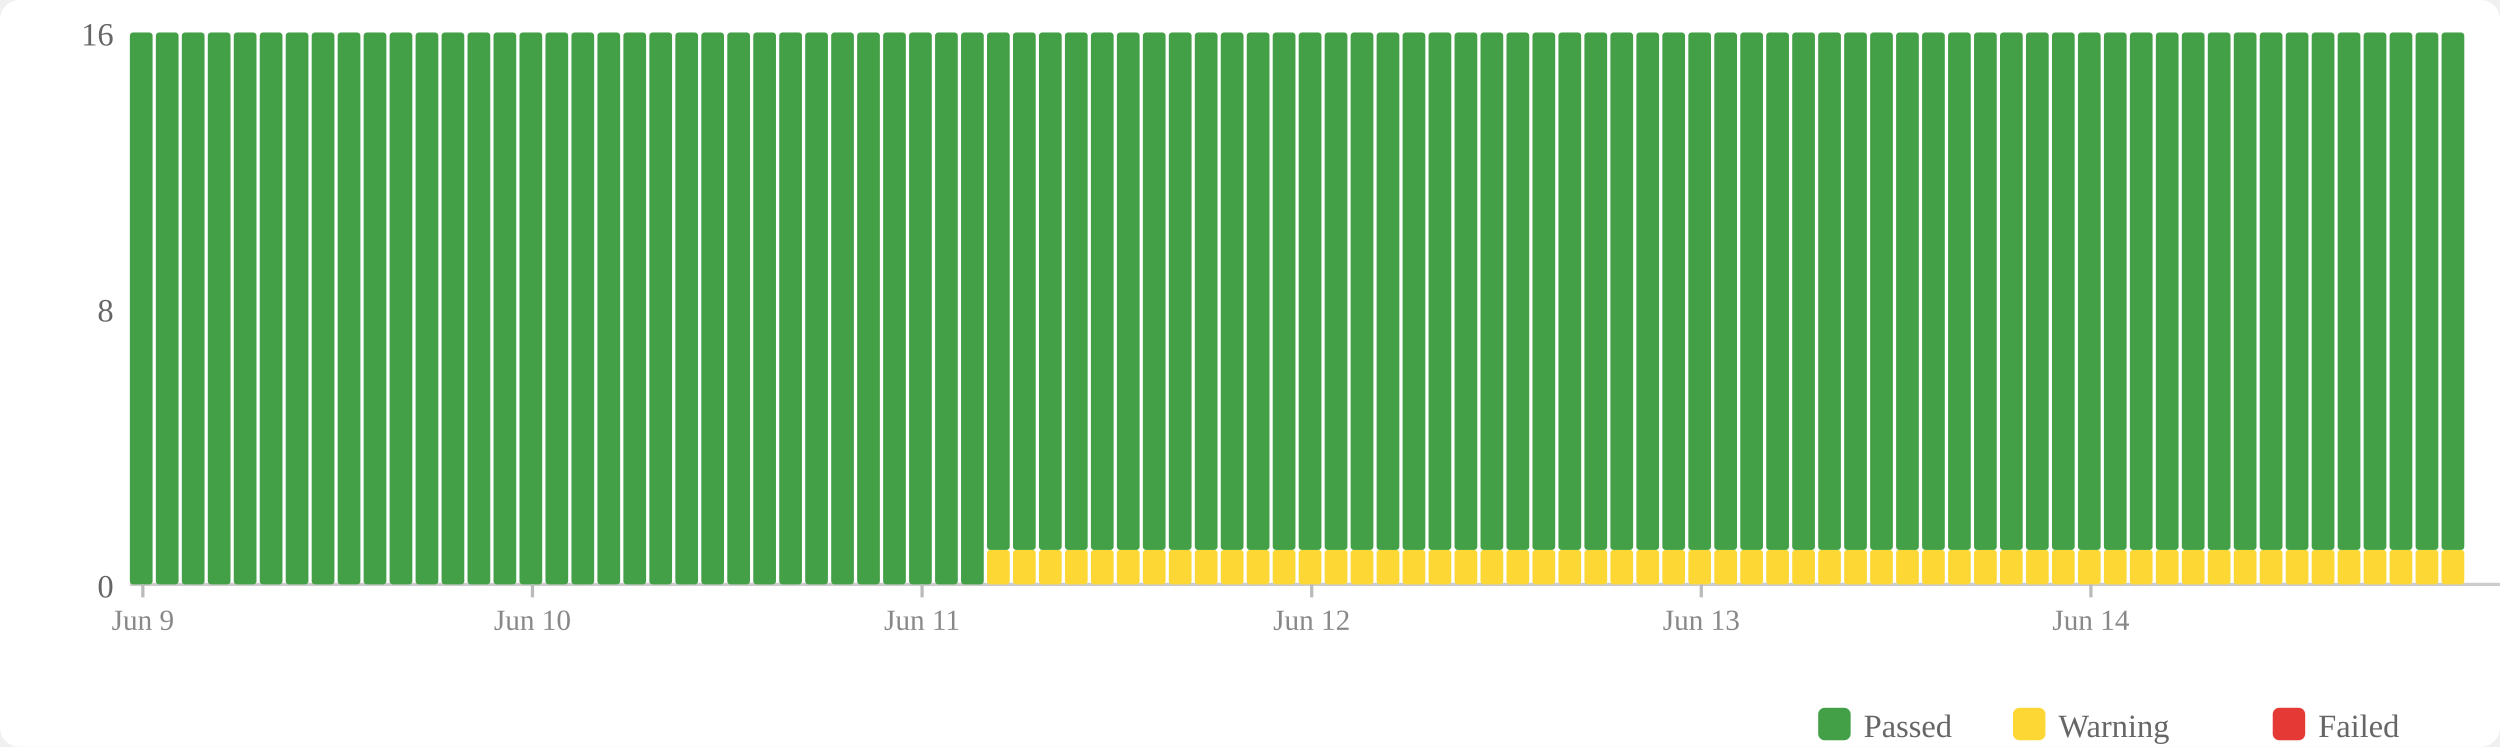
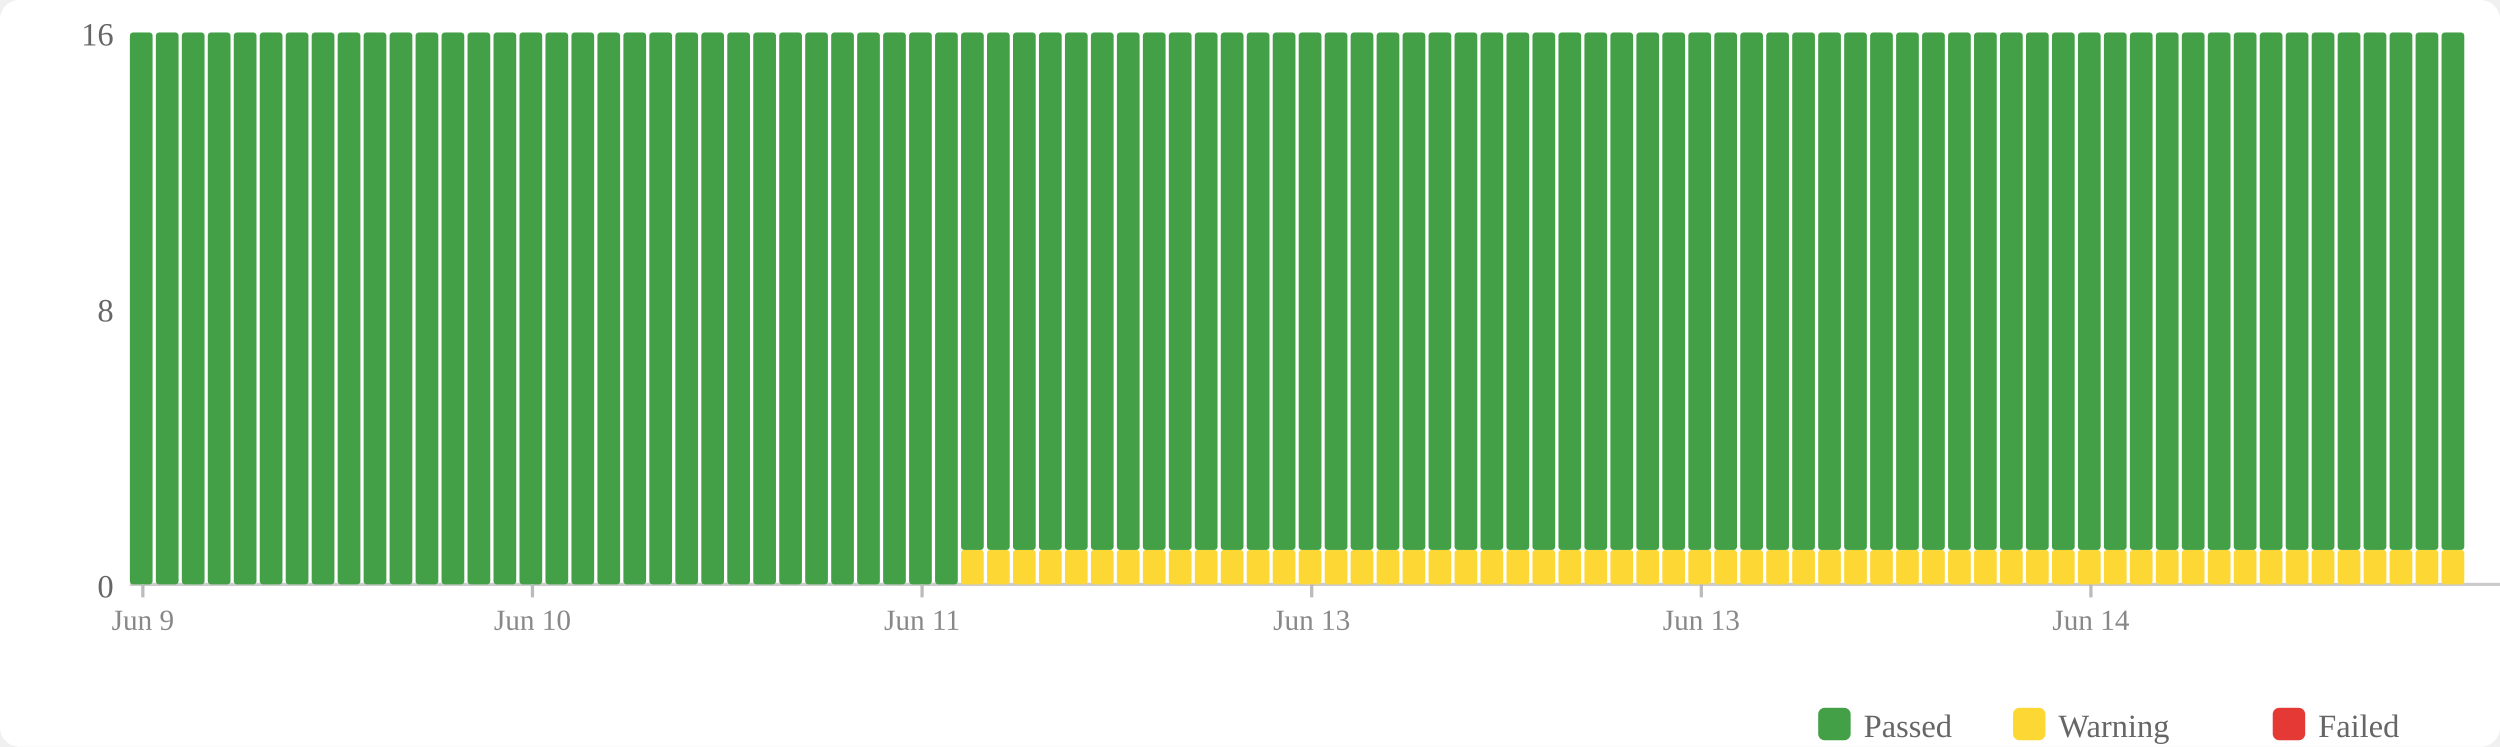
<svg xmlns="http://www.w3.org/2000/svg" width="770" height="230" viewBox="0 0 770 230">
  <rect width="770" height="230" fill="#fff" rx="6" />
  <rect x="560" y="218" width="10" height="10" fill="#43a047" rx="2" />
  <text x="574" y="227" font-size="10" fill="#666">Passed</text>
  <rect x="620" y="218" width="10" height="10" fill="#fdd835" rx="2" />
  <text x="634" y="227" font-size="10" fill="#666">Warning</text>
  <rect x="700" y="218" width="10" height="10" fill="#e53935" rx="2" />
  <text x="714" y="227" font-size="10" fill="#666">Failed</text>
  <text x="35" y="184" text-anchor="end" font-size="10" fill="#666">0</text>
  <text x="35" y="99" text-anchor="end" font-size="10" fill="#666">8</text>
  <text x="35" y="14" text-anchor="end" font-size="10" fill="#666">16</text>
  <line x1="40" y1="180" x2="770" y2="180" stroke="#ccc" stroke-width="1" />
  <rect x="40" y="10" width="7" height="170" fill="#43a047" rx="1" />
  <rect x="48" y="10" width="7" height="170" fill="#43a047" rx="1" />
  <rect x="56" y="10" width="7" height="170" fill="#43a047" rx="1" />
  <rect x="64" y="10" width="7" height="170" fill="#43a047" rx="1" />
  <rect x="72" y="10" width="7" height="170" fill="#43a047" rx="1" />
  <rect x="80" y="10" width="7" height="170" fill="#43a047" rx="1" />
  <rect x="88" y="10" width="7" height="170" fill="#43a047" rx="1" />
  <rect x="96" y="10" width="7" height="170" fill="#43a047" rx="1" />
  <rect x="104" y="10" width="7" height="170" fill="#43a047" rx="1" />
  <rect x="112" y="10" width="7" height="170" fill="#43a047" rx="1" />
  <rect x="120" y="10" width="7" height="170" fill="#43a047" rx="1" />
  <rect x="128" y="10" width="7" height="170" fill="#43a047" rx="1" />
  <rect x="136" y="10" width="7" height="170" fill="#43a047" rx="1" />
  <rect x="144" y="10" width="7" height="170" fill="#43a047" rx="1" />
  <rect x="152" y="10" width="7" height="170" fill="#43a047" rx="1" />
  <rect x="160" y="10" width="7" height="170" fill="#43a047" rx="1" />
  <rect x="168" y="10" width="7" height="170" fill="#43a047" rx="1" />
  <rect x="176" y="10" width="7" height="170" fill="#43a047" rx="1" />
  <rect x="184" y="10" width="7" height="170" fill="#43a047" rx="1" />
  <rect x="192" y="10" width="7" height="170" fill="#43a047" rx="1" />
  <rect x="200" y="10" width="7" height="170" fill="#43a047" rx="1" />
  <rect x="208" y="10" width="7" height="170" fill="#43a047" rx="1" />
  <rect x="216" y="10" width="7" height="170" fill="#43a047" rx="1" />
  <rect x="224" y="10" width="7" height="170" fill="#43a047" rx="1" />
  <rect x="232" y="10" width="7" height="170" fill="#43a047" rx="1" />
  <rect x="240" y="10" width="7" height="170" fill="#43a047" rx="1" />
  <rect x="248" y="10" width="7" height="170" fill="#43a047" rx="1" />
  <rect x="256" y="10" width="7" height="170" fill="#43a047" rx="1" />
  <rect x="264" y="10" width="7" height="170" fill="#43a047" rx="1" />
  <rect x="272" y="10" width="7" height="170" fill="#43a047" rx="1" />
  <rect x="280" y="10" width="7" height="170" fill="#43a047" rx="1" />
  <rect x="288" y="10" width="7" height="170" fill="#43a047" rx="1" />
-   <rect x="296" y="10" width="7" height="170" fill="#43a047" rx="1" />
+   <rect x="296" y="169.375" width="7" height="10.625" fill="#fdd835" rx="1" />
+   <rect x="296" y="10" width="7" height="159.375" fill="#43a047" rx="1" />
  <rect x="304" y="169.375" width="7" height="10.625" fill="#fdd835" rx="1" />
  <rect x="304" y="10" width="7" height="159.375" fill="#43a047" rx="1" />
  <rect x="312" y="169.375" width="7" height="10.625" fill="#fdd835" rx="1" />
  <rect x="312" y="10" width="7" height="159.375" fill="#43a047" rx="1" />
  <rect x="320" y="169.375" width="7" height="10.625" fill="#fdd835" rx="1" />
  <rect x="320" y="10" width="7" height="159.375" fill="#43a047" rx="1" />
  <rect x="328" y="169.375" width="7" height="10.625" fill="#fdd835" rx="1" />
  <rect x="328" y="10" width="7" height="159.375" fill="#43a047" rx="1" />
  <rect x="336" y="169.375" width="7" height="10.625" fill="#fdd835" rx="1" />
  <rect x="336" y="10" width="7" height="159.375" fill="#43a047" rx="1" />
  <rect x="344" y="169.375" width="7" height="10.625" fill="#fdd835" rx="1" />
  <rect x="344" y="10" width="7" height="159.375" fill="#43a047" rx="1" />
  <rect x="352" y="169.375" width="7" height="10.625" fill="#fdd835" rx="1" />
  <rect x="352" y="10" width="7" height="159.375" fill="#43a047" rx="1" />
  <rect x="360" y="169.375" width="7" height="10.625" fill="#fdd835" rx="1" />
  <rect x="360" y="10" width="7" height="159.375" fill="#43a047" rx="1" />
  <rect x="368" y="169.375" width="7" height="10.625" fill="#fdd835" rx="1" />
  <rect x="368" y="10" width="7" height="159.375" fill="#43a047" rx="1" />
  <rect x="376" y="169.375" width="7" height="10.625" fill="#fdd835" rx="1" />
  <rect x="376" y="10" width="7" height="159.375" fill="#43a047" rx="1" />
  <rect x="384" y="169.375" width="7" height="10.625" fill="#fdd835" rx="1" />
  <rect x="384" y="10" width="7" height="159.375" fill="#43a047" rx="1" />
  <rect x="392" y="169.375" width="7" height="10.625" fill="#fdd835" rx="1" />
  <rect x="392" y="10" width="7" height="159.375" fill="#43a047" rx="1" />
  <rect x="400" y="169.375" width="7" height="10.625" fill="#fdd835" rx="1" />
  <rect x="400" y="10" width="7" height="159.375" fill="#43a047" rx="1" />
  <rect x="408" y="169.375" width="7" height="10.625" fill="#fdd835" rx="1" />
  <rect x="408" y="10" width="7" height="159.375" fill="#43a047" rx="1" />
  <rect x="416" y="169.375" width="7" height="10.625" fill="#fdd835" rx="1" />
  <rect x="416" y="10" width="7" height="159.375" fill="#43a047" rx="1" />
  <rect x="424" y="169.375" width="7" height="10.625" fill="#fdd835" rx="1" />
  <rect x="424" y="10" width="7" height="159.375" fill="#43a047" rx="1" />
  <rect x="432" y="169.375" width="7" height="10.625" fill="#fdd835" rx="1" />
  <rect x="432" y="10" width="7" height="159.375" fill="#43a047" rx="1" />
  <rect x="440" y="169.375" width="7" height="10.625" fill="#fdd835" rx="1" />
  <rect x="440" y="10" width="7" height="159.375" fill="#43a047" rx="1" />
  <rect x="448" y="169.375" width="7" height="10.625" fill="#fdd835" rx="1" />
  <rect x="448" y="10" width="7" height="159.375" fill="#43a047" rx="1" />
  <rect x="456" y="169.375" width="7" height="10.625" fill="#fdd835" rx="1" />
  <rect x="456" y="10" width="7" height="159.375" fill="#43a047" rx="1" />
  <rect x="464" y="169.375" width="7" height="10.625" fill="#fdd835" rx="1" />
  <rect x="464" y="10" width="7" height="159.375" fill="#43a047" rx="1" />
  <rect x="472" y="169.375" width="7" height="10.625" fill="#fdd835" rx="1" />
  <rect x="472" y="10" width="7" height="159.375" fill="#43a047" rx="1" />
  <rect x="480" y="169.375" width="7" height="10.625" fill="#fdd835" rx="1" />
  <rect x="480" y="10" width="7" height="159.375" fill="#43a047" rx="1" />
  <rect x="488" y="169.375" width="7" height="10.625" fill="#fdd835" rx="1" />
  <rect x="488" y="10" width="7" height="159.375" fill="#43a047" rx="1" />
  <rect x="496" y="169.375" width="7" height="10.625" fill="#fdd835" rx="1" />
  <rect x="496" y="10" width="7" height="159.375" fill="#43a047" rx="1" />
  <rect x="504" y="169.375" width="7" height="10.625" fill="#fdd835" rx="1" />
  <rect x="504" y="10" width="7" height="159.375" fill="#43a047" rx="1" />
  <rect x="512" y="169.375" width="7" height="10.625" fill="#fdd835" rx="1" />
  <rect x="512" y="10" width="7" height="159.375" fill="#43a047" rx="1" />
  <rect x="520" y="169.375" width="7" height="10.625" fill="#fdd835" rx="1" />
  <rect x="520" y="10" width="7" height="159.375" fill="#43a047" rx="1" />
  <rect x="528" y="169.375" width="7" height="10.625" fill="#fdd835" rx="1" />
  <rect x="528" y="10" width="7" height="159.375" fill="#43a047" rx="1" />
  <rect x="536" y="169.375" width="7" height="10.625" fill="#fdd835" rx="1" />
  <rect x="536" y="10" width="7" height="159.375" fill="#43a047" rx="1" />
  <rect x="544" y="169.375" width="7" height="10.625" fill="#fdd835" rx="1" />
  <rect x="544" y="10" width="7" height="159.375" fill="#43a047" rx="1" />
  <rect x="552" y="169.375" width="7" height="10.625" fill="#fdd835" rx="1" />
  <rect x="552" y="10" width="7" height="159.375" fill="#43a047" rx="1" />
  <rect x="560" y="169.375" width="7" height="10.625" fill="#fdd835" rx="1" />
  <rect x="560" y="10" width="7" height="159.375" fill="#43a047" rx="1" />
  <rect x="568" y="169.375" width="7" height="10.625" fill="#fdd835" rx="1" />
  <rect x="568" y="10" width="7" height="159.375" fill="#43a047" rx="1" />
  <rect x="576" y="169.375" width="7" height="10.625" fill="#fdd835" rx="1" />
  <rect x="576" y="10" width="7" height="159.375" fill="#43a047" rx="1" />
  <rect x="584" y="169.375" width="7" height="10.625" fill="#fdd835" rx="1" />
  <rect x="584" y="10" width="7" height="159.375" fill="#43a047" rx="1" />
  <rect x="592" y="169.375" width="7" height="10.625" fill="#fdd835" rx="1" />
  <rect x="592" y="10" width="7" height="159.375" fill="#43a047" rx="1" />
  <rect x="600" y="169.375" width="7" height="10.625" fill="#fdd835" rx="1" />
  <rect x="600" y="10" width="7" height="159.375" fill="#43a047" rx="1" />
  <rect x="608" y="169.375" width="7" height="10.625" fill="#fdd835" rx="1" />
  <rect x="608" y="10" width="7" height="159.375" fill="#43a047" rx="1" />
  <rect x="616" y="169.375" width="7" height="10.625" fill="#fdd835" rx="1" />
  <rect x="616" y="10" width="7" height="159.375" fill="#43a047" rx="1" />
  <rect x="624" y="169.375" width="7" height="10.625" fill="#fdd835" rx="1" />
  <rect x="624" y="10" width="7" height="159.375" fill="#43a047" rx="1" />
  <rect x="632" y="169.375" width="7" height="10.625" fill="#fdd835" rx="1" />
  <rect x="632" y="10" width="7" height="159.375" fill="#43a047" rx="1" />
  <rect x="640" y="169.375" width="7" height="10.625" fill="#fdd835" rx="1" />
  <rect x="640" y="10" width="7" height="159.375" fill="#43a047" rx="1" />
  <rect x="648" y="169.375" width="7" height="10.625" fill="#fdd835" rx="1" />
  <rect x="648" y="10" width="7" height="159.375" fill="#43a047" rx="1" />
  <rect x="656" y="169.375" width="7" height="10.625" fill="#fdd835" rx="1" />
  <rect x="656" y="10" width="7" height="159.375" fill="#43a047" rx="1" />
  <rect x="664" y="169.375" width="7" height="10.625" fill="#fdd835" rx="1" />
  <rect x="664" y="10" width="7" height="159.375" fill="#43a047" rx="1" />
  <rect x="672" y="169.375" width="7" height="10.625" fill="#fdd835" rx="1" />
  <rect x="672" y="10" width="7" height="159.375" fill="#43a047" rx="1" />
  <rect x="680" y="169.375" width="7" height="10.625" fill="#fdd835" rx="1" />
  <rect x="680" y="10" width="7" height="159.375" fill="#43a047" rx="1" />
  <rect x="688" y="169.375" width="7" height="10.625" fill="#fdd835" rx="1" />
  <rect x="688" y="10" width="7" height="159.375" fill="#43a047" rx="1" />
  <rect x="696" y="169.375" width="7" height="10.625" fill="#fdd835" rx="1" />
  <rect x="696" y="10" width="7" height="159.375" fill="#43a047" rx="1" />
  <rect x="704" y="169.375" width="7" height="10.625" fill="#fdd835" rx="1" />
  <rect x="704" y="10" width="7" height="159.375" fill="#43a047" rx="1" />
  <rect x="712" y="169.375" width="7" height="10.625" fill="#fdd835" rx="1" />
  <rect x="712" y="10" width="7" height="159.375" fill="#43a047" rx="1" />
  <rect x="720" y="169.375" width="7" height="10.625" fill="#fdd835" rx="1" />
  <rect x="720" y="10" width="7" height="159.375" fill="#43a047" rx="1" />
  <rect x="728" y="169.375" width="7" height="10.625" fill="#fdd835" rx="1" />
  <rect x="728" y="10" width="7" height="159.375" fill="#43a047" rx="1" />
  <rect x="736" y="169.375" width="7" height="10.625" fill="#fdd835" rx="1" />
  <rect x="736" y="10" width="7" height="159.375" fill="#43a047" rx="1" />
  <rect x="744" y="169.375" width="7" height="10.625" fill="#fdd835" rx="1" />
  <rect x="744" y="10" width="7" height="159.375" fill="#43a047" rx="1" />
  <rect x="752" y="169.375" width="7" height="10.625" fill="#fdd835" rx="1" />
  <rect x="752" y="10" width="7" height="159.375" fill="#43a047" rx="1" />
  <line x1="44.0" y1="180" x2="44.0" y2="184" stroke="#bbb" stroke-width="1" />
  <text x="44.0" y="194" text-anchor="middle" font-size="9" fill="#888">Jun 9</text>
  <line x1="164.0" y1="180" x2="164.0" y2="184" stroke="#bbb" stroke-width="1" />
  <text x="164.0" y="194" text-anchor="middle" font-size="9" fill="#888">Jun 10</text>
  <line x1="284.0" y1="180" x2="284.0" y2="184" stroke="#bbb" stroke-width="1" />
  <text x="284.0" y="194" text-anchor="middle" font-size="9" fill="#888">Jun 11</text>
  <line x1="404.0" y1="180" x2="404.0" y2="184" stroke="#bbb" stroke-width="1" />
-   <text x="404.0" y="194" text-anchor="middle" font-size="9" fill="#888">Jun 12</text>
+   <text x="404.0" y="194" text-anchor="middle" font-size="9" fill="#888">Jun 13</text>
  <line x1="524.0" y1="180" x2="524.0" y2="184" stroke="#bbb" stroke-width="1" />
  <text x="524.0" y="194" text-anchor="middle" font-size="9" fill="#888">Jun 13</text>
  <line x1="644.0" y1="180" x2="644.0" y2="184" stroke="#bbb" stroke-width="1" />
  <text x="644.0" y="194" text-anchor="middle" font-size="9" fill="#888">Jun 14</text>
</svg>
